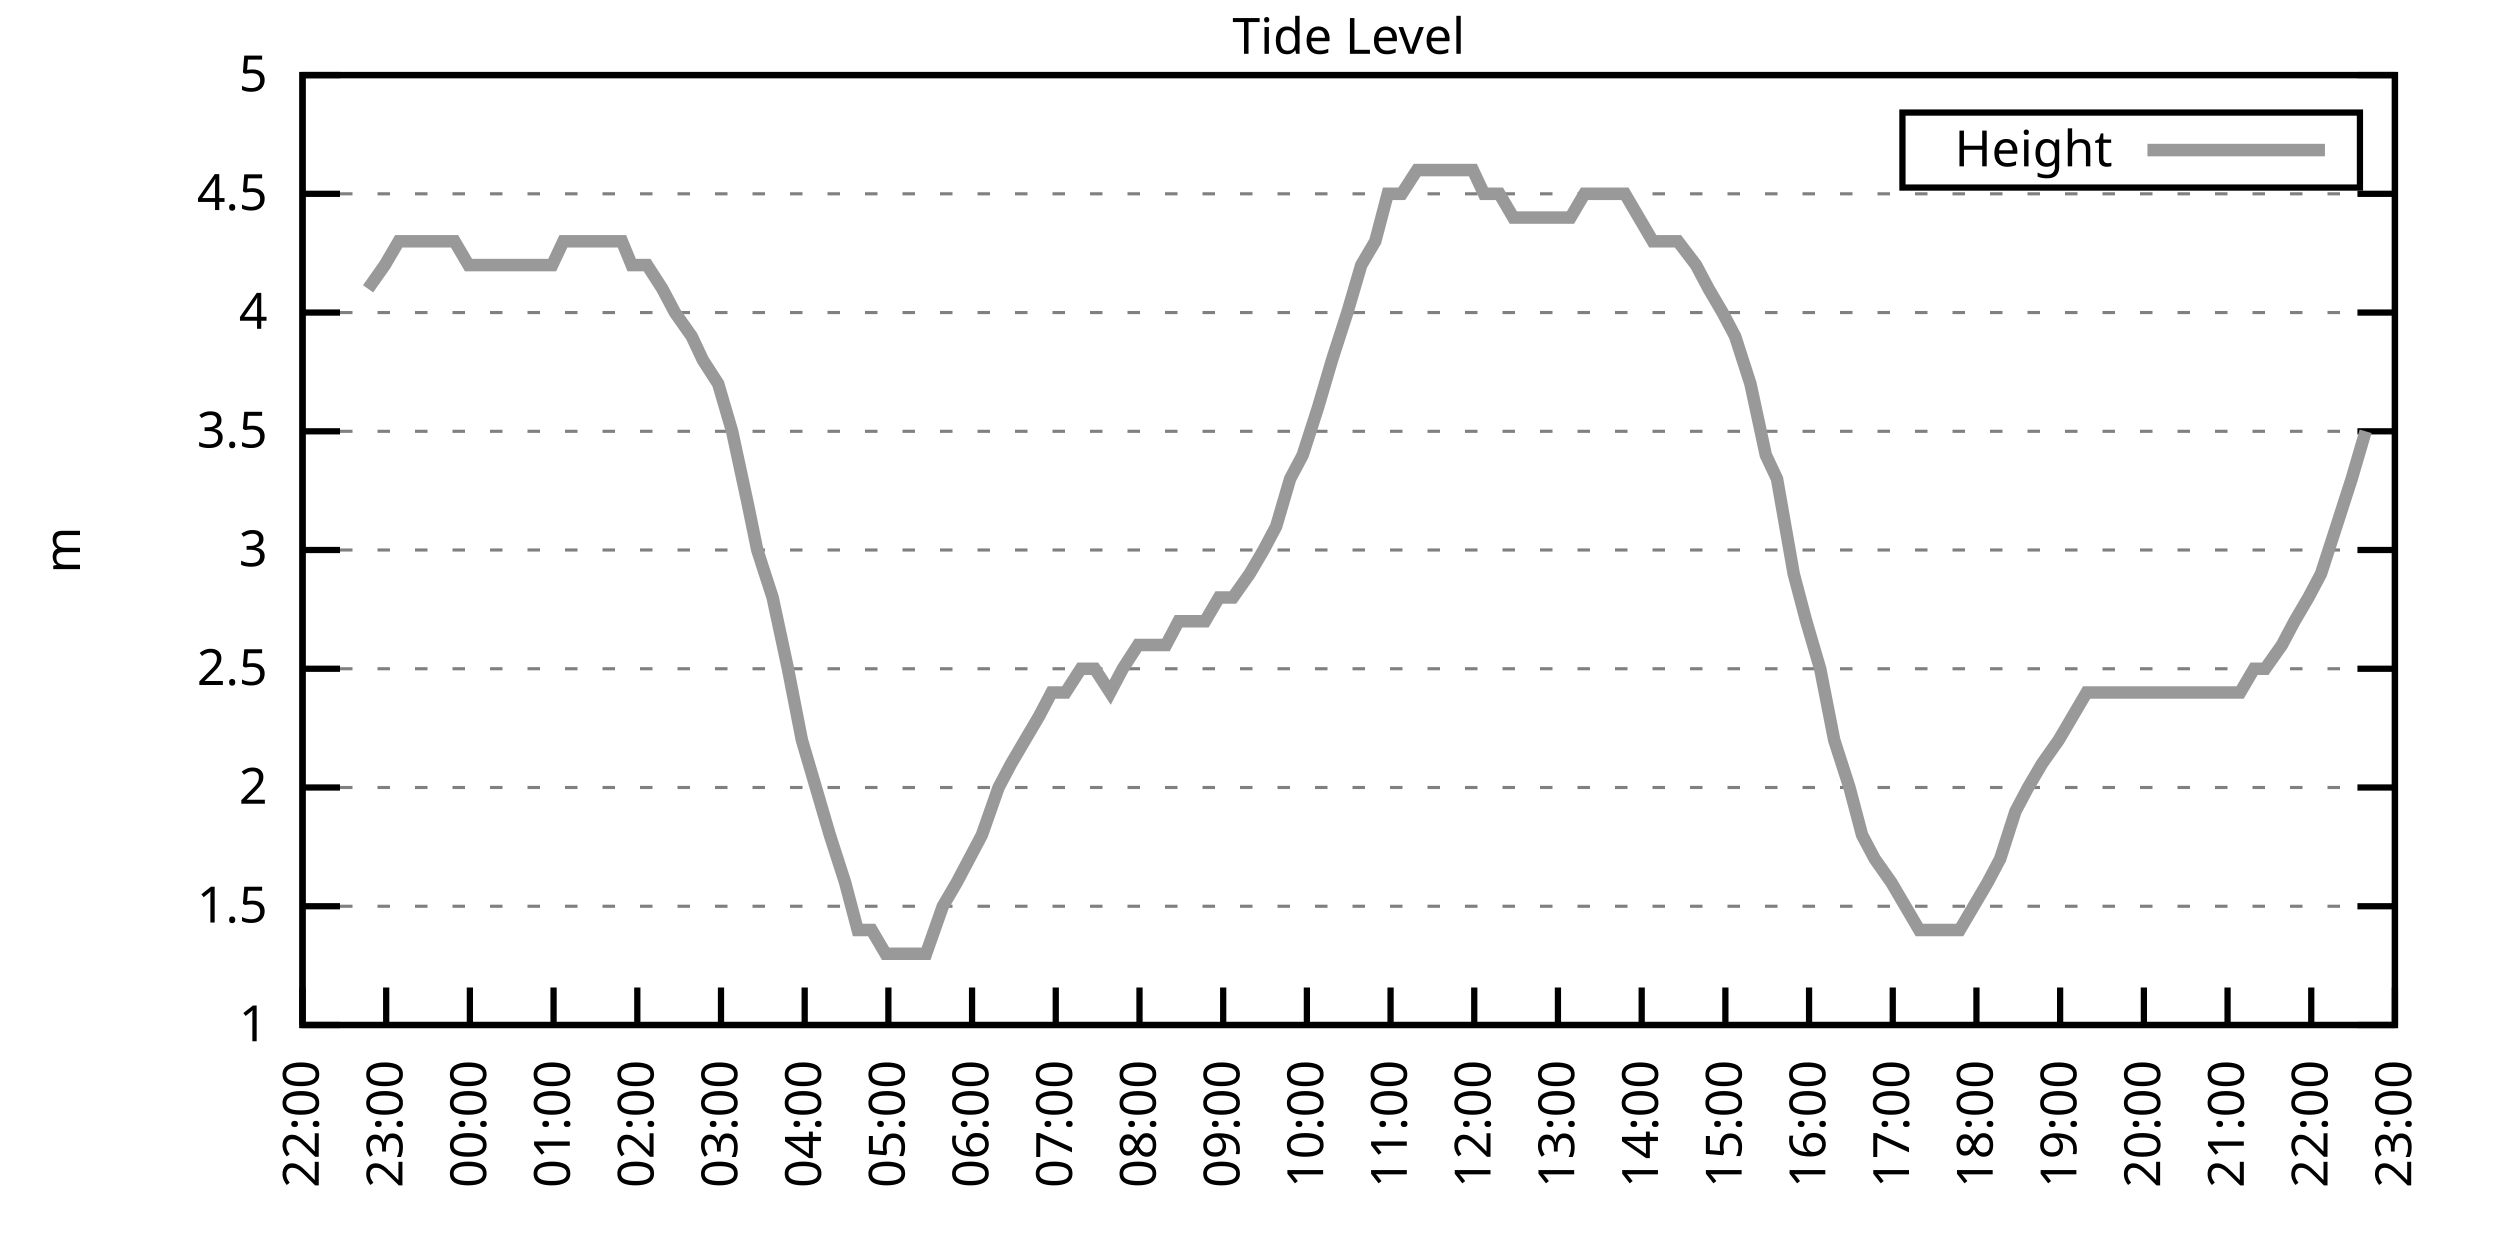
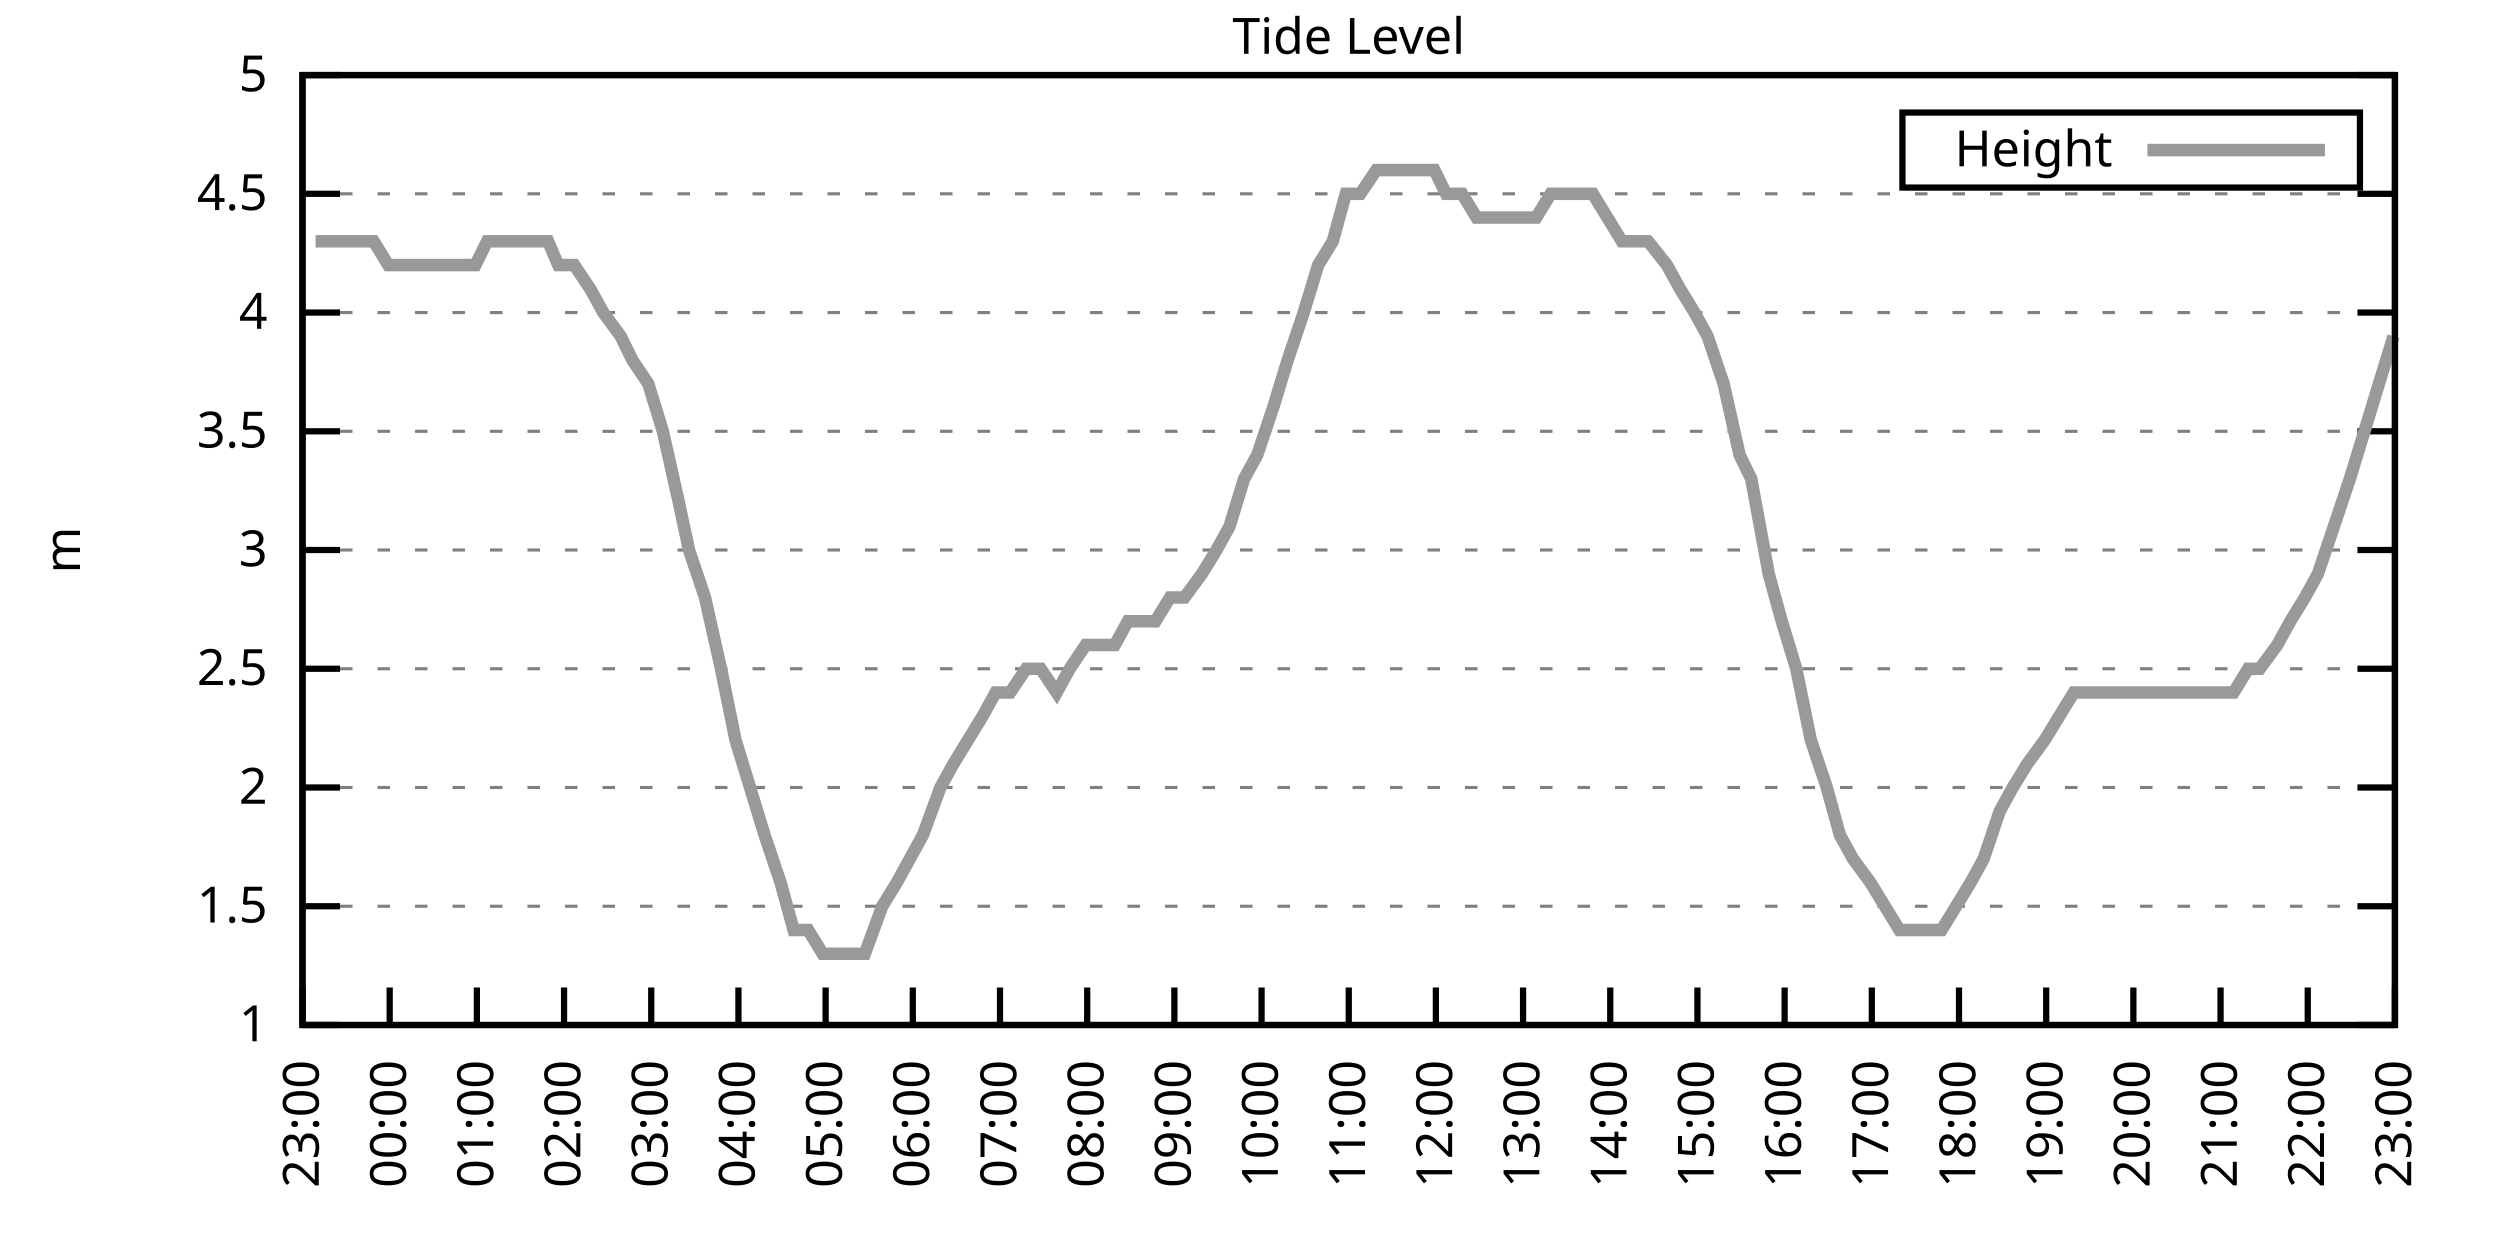
<svg xmlns="http://www.w3.org/2000/svg" xmlns:xlink="http://www.w3.org/1999/xlink" width="400" height="200" viewBox="0 0 400 200">
  <g id="gnuplot_canvas">
    <rect x="0" y="0" width="400" height="200" fill="none" />
    <defs>
      <circle id="gpDot" r="0.5" stroke-width="0.5" stroke="currentColor" />
      <path id="gpPt0" stroke-width="0.333" stroke="currentColor" d="M-1,0 h2 M0,-1 v2" />
      <path id="gpPt1" stroke-width="0.333" stroke="currentColor" d="M-1,-1 L1,1 M1,-1 L-1,1" />
      <path id="gpPt2" stroke-width="0.333" stroke="currentColor" d="M-1,0 L1,0 M0,-1 L0,1 M-1,-1 L1,1 M-1,1 L1,-1" />
      <rect id="gpPt3" stroke-width="0.333" stroke="currentColor" x="-1" y="-1" width="2" height="2" />
      <rect id="gpPt4" stroke-width="0.333" stroke="currentColor" fill="currentColor" x="-1" y="-1" width="2" height="2" />
      <circle id="gpPt5" stroke-width="0.333" stroke="currentColor" cx="0" cy="0" r="1" />
      <use xlink:href="#gpPt5" id="gpPt6" fill="currentColor" stroke="none" />
      <path id="gpPt7" stroke-width="0.333" stroke="currentColor" d="M0,-1.33 L-1.33,0.67 L1.33,0.67 z" />
      <use xlink:href="#gpPt7" id="gpPt8" fill="currentColor" stroke="none" />
      <use xlink:href="#gpPt7" id="gpPt9" stroke="currentColor" transform="rotate(180)" />
      <use xlink:href="#gpPt9" id="gpPt10" fill="currentColor" stroke="none" />
      <use xlink:href="#gpPt3" id="gpPt11" stroke="currentColor" transform="rotate(45)" />
      <use xlink:href="#gpPt11" id="gpPt12" fill="currentColor" stroke="none" />
      <path id="gpPt13" stroke-width="0.333" stroke="currentColor" d="M0,1.330 L1.265,0.411 L0.782,-1.067 L-0.782,-1.076 L-1.265,0.411 z" />
      <use xlink:href="#gpPt13" id="gpPt14" fill="currentColor" stroke="none" />
      <filter id="textbox" filterUnits="objectBoundingBox" x="0" y="0" height="1" width="1">
        <feFlood flood-color="white" flood-opacity="1" result="bgnd" />
        <feComposite in="SourceGraphic" in2="bgnd" operator="atop" />
      </filter>
      <filter id="greybox" filterUnits="objectBoundingBox" x="0" y="0" height="1" width="1">
        <feFlood flood-color="lightgrey" flood-opacity="1" result="grey" />
        <feComposite in="SourceGraphic" in2="grey" operator="atop" />
      </filter>
    </defs>
    <g fill="none" color="white" stroke="currentColor" stroke-width="1.00" stroke-linecap="butt" stroke-linejoin="miter">
</g>
    <g fill="none" color="black" stroke="currentColor" stroke-width="1.00" stroke-linecap="butt" stroke-linejoin="miter">
      <g stroke="none" shape-rendering="crispEdges">
        <polygon fill="rgb(255, 255, 255)" points="48.40,164.00 383.18,164.00 383.18,12.02 48.40,12.02 " />
      </g>
    </g>
    <g fill="none" color="black" stroke="currentColor" stroke-width="1.00" stroke-linecap="butt" stroke-linejoin="miter">
</g>
    <g fill="none" color="black" stroke="black" stroke-width="0.50" stroke-linecap="butt" stroke-linejoin="miter">
</g>
    <g fill="none" color="gray" stroke="currentColor" stroke-width="0.50" stroke-linecap="butt" stroke-linejoin="miter">
      <path stroke="gray" stroke-dasharray="2,4" class="gridline" d="M48.40,164.00 L383.19,164.00  " />
    </g>
    <g fill="none" color="gray" stroke="gray" stroke-width="1.00" stroke-linecap="butt" stroke-linejoin="miter">
</g>
    <g fill="none" color="black" stroke="currentColor" stroke-width="1.00" stroke-linecap="butt" stroke-linejoin="miter">
      <path stroke="black" d="M48.40,164.00 L54.40,164.00 M383.19,164.00 L377.19,164.00  " />
      <g transform="translate(42.80,166.60)" stroke="none" fill="black" font-family="Sans" font-size="8.00" text-anchor="end">
        <text>
          <tspan font-family="Sans"> 1</tspan>
        </text>
      </g>
    </g>
    <g fill="none" color="black" stroke="currentColor" stroke-width="1.00" stroke-linecap="butt" stroke-linejoin="miter">
</g>
    <g fill="none" color="black" stroke="black" stroke-width="0.50" stroke-linecap="butt" stroke-linejoin="miter">
</g>
    <g fill="none" color="gray" stroke="currentColor" stroke-width="0.50" stroke-linecap="butt" stroke-linejoin="miter">
      <path stroke="gray" stroke-dasharray="2,4" class="gridline" d="M48.40,145.00 L383.19,145.00  " />
    </g>
    <g fill="none" color="gray" stroke="gray" stroke-width="1.00" stroke-linecap="butt" stroke-linejoin="miter">
</g>
    <g fill="none" color="black" stroke="currentColor" stroke-width="1.00" stroke-linecap="butt" stroke-linejoin="miter">
      <path stroke="black" d="M48.40,145.00 L54.40,145.00 M383.19,145.00 L377.19,145.00  " />
      <g transform="translate(42.80,147.60)" stroke="none" fill="black" font-family="Sans" font-size="8.00" text-anchor="end">
        <text>
          <tspan font-family="Sans"> 1.5</tspan>
        </text>
      </g>
    </g>
    <g fill="none" color="black" stroke="currentColor" stroke-width="1.00" stroke-linecap="butt" stroke-linejoin="miter">
</g>
    <g fill="none" color="black" stroke="black" stroke-width="0.50" stroke-linecap="butt" stroke-linejoin="miter">
</g>
    <g fill="none" color="gray" stroke="currentColor" stroke-width="0.50" stroke-linecap="butt" stroke-linejoin="miter">
      <path stroke="gray" stroke-dasharray="2,4" class="gridline" d="M48.40,126.00 L383.19,126.00  " />
    </g>
    <g fill="none" color="gray" stroke="gray" stroke-width="1.00" stroke-linecap="butt" stroke-linejoin="miter">
</g>
    <g fill="none" color="black" stroke="currentColor" stroke-width="1.00" stroke-linecap="butt" stroke-linejoin="miter">
      <path stroke="black" d="M48.40,126.00 L54.40,126.00 M383.19,126.00 L377.19,126.00  " />
      <g transform="translate(42.80,128.60)" stroke="none" fill="black" font-family="Sans" font-size="8.00" text-anchor="end">
        <text>
          <tspan font-family="Sans"> 2</tspan>
        </text>
      </g>
    </g>
    <g fill="none" color="black" stroke="currentColor" stroke-width="1.00" stroke-linecap="butt" stroke-linejoin="miter">
</g>
    <g fill="none" color="black" stroke="black" stroke-width="0.50" stroke-linecap="butt" stroke-linejoin="miter">
</g>
    <g fill="none" color="gray" stroke="currentColor" stroke-width="0.50" stroke-linecap="butt" stroke-linejoin="miter">
      <path stroke="gray" stroke-dasharray="2,4" class="gridline" d="M48.40,107.00 L383.19,107.00  " />
    </g>
    <g fill="none" color="gray" stroke="gray" stroke-width="1.00" stroke-linecap="butt" stroke-linejoin="miter">
</g>
    <g fill="none" color="black" stroke="currentColor" stroke-width="1.00" stroke-linecap="butt" stroke-linejoin="miter">
      <path stroke="black" d="M48.40,107.00 L54.40,107.00 M383.19,107.00 L377.19,107.00  " />
      <g transform="translate(42.80,109.60)" stroke="none" fill="black" font-family="Sans" font-size="8.00" text-anchor="end">
        <text>
          <tspan font-family="Sans"> 2.5</tspan>
        </text>
      </g>
    </g>
    <g fill="none" color="black" stroke="currentColor" stroke-width="1.00" stroke-linecap="butt" stroke-linejoin="miter">
</g>
    <g fill="none" color="black" stroke="black" stroke-width="0.50" stroke-linecap="butt" stroke-linejoin="miter">
</g>
    <g fill="none" color="gray" stroke="currentColor" stroke-width="0.50" stroke-linecap="butt" stroke-linejoin="miter">
      <path stroke="gray" stroke-dasharray="2,4" class="gridline" d="M48.40,88.00 L383.19,88.00  " />
    </g>
    <g fill="none" color="gray" stroke="gray" stroke-width="1.00" stroke-linecap="butt" stroke-linejoin="miter">
</g>
    <g fill="none" color="black" stroke="currentColor" stroke-width="1.00" stroke-linecap="butt" stroke-linejoin="miter">
      <path stroke="black" d="M48.40,88.00 L54.40,88.00 M383.19,88.00 L377.19,88.00  " />
      <g transform="translate(42.80,90.60)" stroke="none" fill="black" font-family="Sans" font-size="8.00" text-anchor="end">
        <text>
          <tspan font-family="Sans"> 3</tspan>
        </text>
      </g>
    </g>
    <g fill="none" color="black" stroke="currentColor" stroke-width="1.00" stroke-linecap="butt" stroke-linejoin="miter">
</g>
    <g fill="none" color="black" stroke="black" stroke-width="0.50" stroke-linecap="butt" stroke-linejoin="miter">
</g>
    <g fill="none" color="gray" stroke="currentColor" stroke-width="0.50" stroke-linecap="butt" stroke-linejoin="miter">
      <path stroke="gray" stroke-dasharray="2,4" class="gridline" d="M48.40,69.01 L383.19,69.01  " />
    </g>
    <g fill="none" color="gray" stroke="gray" stroke-width="1.00" stroke-linecap="butt" stroke-linejoin="miter">
</g>
    <g fill="none" color="black" stroke="currentColor" stroke-width="1.00" stroke-linecap="butt" stroke-linejoin="miter">
      <path stroke="black" d="M48.40,69.01 L54.40,69.01 M383.19,69.01 L377.19,69.01  " />
      <g transform="translate(42.80,71.61)" stroke="none" fill="black" font-family="Sans" font-size="8.00" text-anchor="end">
        <text>
          <tspan font-family="Sans"> 3.5</tspan>
        </text>
      </g>
    </g>
    <g fill="none" color="black" stroke="currentColor" stroke-width="1.00" stroke-linecap="butt" stroke-linejoin="miter">
</g>
    <g fill="none" color="black" stroke="black" stroke-width="0.50" stroke-linecap="butt" stroke-linejoin="miter">
</g>
    <g fill="none" color="gray" stroke="currentColor" stroke-width="0.50" stroke-linecap="butt" stroke-linejoin="miter">
      <path stroke="gray" stroke-dasharray="2,4" class="gridline" d="M48.40,50.01 L383.19,50.01  " />
    </g>
    <g fill="none" color="gray" stroke="gray" stroke-width="1.00" stroke-linecap="butt" stroke-linejoin="miter">
</g>
    <g fill="none" color="black" stroke="currentColor" stroke-width="1.00" stroke-linecap="butt" stroke-linejoin="miter">
      <path stroke="black" d="M48.40,50.01 L54.40,50.01 M383.19,50.01 L377.19,50.01  " />
      <g transform="translate(42.80,52.61)" stroke="none" fill="black" font-family="Sans" font-size="8.00" text-anchor="end">
        <text>
          <tspan font-family="Sans"> 4</tspan>
        </text>
      </g>
    </g>
    <g fill="none" color="black" stroke="currentColor" stroke-width="1.00" stroke-linecap="butt" stroke-linejoin="miter">
</g>
    <g fill="none" color="black" stroke="black" stroke-width="0.50" stroke-linecap="butt" stroke-linejoin="miter">
</g>
    <g fill="none" color="gray" stroke="currentColor" stroke-width="0.50" stroke-linecap="butt" stroke-linejoin="miter">
      <path stroke="gray" stroke-dasharray="2,4" class="gridline" d="M48.40,31.01 L383.19,31.01  " />
    </g>
    <g fill="none" color="gray" stroke="gray" stroke-width="1.00" stroke-linecap="butt" stroke-linejoin="miter">
</g>
    <g fill="none" color="black" stroke="currentColor" stroke-width="1.00" stroke-linecap="butt" stroke-linejoin="miter">
      <path stroke="black" d="M48.40,31.01 L54.40,31.01 M383.19,31.01 L377.19,31.01  " />
      <g transform="translate(42.80,33.61)" stroke="none" fill="black" font-family="Sans" font-size="8.00" text-anchor="end">
        <text>
          <tspan font-family="Sans"> 4.5</tspan>
        </text>
      </g>
    </g>
    <g fill="none" color="black" stroke="currentColor" stroke-width="1.00" stroke-linecap="butt" stroke-linejoin="miter">
</g>
    <g fill="none" color="black" stroke="black" stroke-width="0.50" stroke-linecap="butt" stroke-linejoin="miter">
</g>
    <g fill="none" color="gray" stroke="currentColor" stroke-width="0.50" stroke-linecap="butt" stroke-linejoin="miter">
      <path stroke="gray" stroke-dasharray="2,4" class="gridline" d="M48.40,12.01 L383.19,12.01  " />
    </g>
    <g fill="none" color="gray" stroke="gray" stroke-width="1.00" stroke-linecap="butt" stroke-linejoin="miter">
</g>
    <g fill="none" color="black" stroke="currentColor" stroke-width="1.00" stroke-linecap="butt" stroke-linejoin="miter">
      <path stroke="black" d="M48.40,12.01 L54.40,12.01 M383.19,12.01 L377.19,12.01  " />
      <g transform="translate(42.80,14.61)" stroke="none" fill="black" font-family="Sans" font-size="8.00" text-anchor="end">
        <text>
          <tspan font-family="Sans"> 5</tspan>
        </text>
      </g>
    </g>
    <g fill="none" color="black" stroke="currentColor" stroke-width="1.00" stroke-linecap="butt" stroke-linejoin="miter">
      <path stroke="black" d="M48.40,164.00 L48.40,158.00  " />
      <g transform="translate(51.00,169.60) rotate(270.00)" stroke="none" fill="black" font-family="Sans" font-size="8.00" text-anchor="end">
        <text>
-           <tspan font-family="Sans">22:00</tspan>
-         </text>
-       </g>
-     </g>
-     <g fill="none" color="black" stroke="currentColor" stroke-width="1.00" stroke-linecap="butt" stroke-linejoin="miter">
-       <path stroke="black" d="M61.79,164.00 L61.79,158.00  " />
-       <g transform="translate(64.39,169.60) rotate(270.00)" stroke="none" fill="black" font-family="Sans" font-size="8.00" text-anchor="end">
-         <text>
          <tspan font-family="Sans">23:00</tspan>
        </text>
      </g>
    </g>
    <g fill="none" color="black" stroke="currentColor" stroke-width="1.00" stroke-linecap="butt" stroke-linejoin="miter">
-       <path stroke="black" d="M75.18,164.00 L75.18,158.00  " />
-       <g transform="translate(77.78,169.60) rotate(270.00)" stroke="none" fill="black" font-family="Sans" font-size="8.00" text-anchor="end">
+       <path stroke="black" d="M62.35,164.00 L62.35,158.00  " />
+       <g transform="translate(64.95,169.60) rotate(270.00)" stroke="none" fill="black" font-family="Sans" font-size="8.00" text-anchor="end">
        <text>
          <tspan font-family="Sans">00:00</tspan>
        </text>
      </g>
    </g>
    <g fill="none" color="black" stroke="currentColor" stroke-width="1.00" stroke-linecap="butt" stroke-linejoin="miter">
-       <path stroke="black" d="M88.57,164.00 L88.57,158.00  " />
-       <g transform="translate(91.17,169.60) rotate(270.00)" stroke="none" fill="black" font-family="Sans" font-size="8.00" text-anchor="end">
+       <path stroke="black" d="M76.30,164.00 L76.30,158.00  " />
+       <g transform="translate(78.90,169.60) rotate(270.00)" stroke="none" fill="black" font-family="Sans" font-size="8.00" text-anchor="end">
        <text>
          <tspan font-family="Sans">01:00</tspan>
        </text>
      </g>
    </g>
    <g fill="none" color="black" stroke="currentColor" stroke-width="1.00" stroke-linecap="butt" stroke-linejoin="miter">
-       <path stroke="black" d="M101.97,164.00 L101.97,158.00  " />
-       <g transform="translate(104.57,169.60) rotate(270.00)" stroke="none" fill="black" font-family="Sans" font-size="8.00" text-anchor="end">
+       <path stroke="black" d="M90.25,164.00 L90.25,158.00  " />
+       <g transform="translate(92.85,169.60) rotate(270.00)" stroke="none" fill="black" font-family="Sans" font-size="8.00" text-anchor="end">
        <text>
          <tspan font-family="Sans">02:00</tspan>
        </text>
      </g>
    </g>
    <g fill="none" color="black" stroke="currentColor" stroke-width="1.00" stroke-linecap="butt" stroke-linejoin="miter">
-       <path stroke="black" d="M115.36,164.00 L115.36,158.00  " />
-       <g transform="translate(117.96,169.60) rotate(270.00)" stroke="none" fill="black" font-family="Sans" font-size="8.00" text-anchor="end">
+       <path stroke="black" d="M104.20,164.00 L104.20,158.00  " />
+       <g transform="translate(106.80,169.60) rotate(270.00)" stroke="none" fill="black" font-family="Sans" font-size="8.00" text-anchor="end">
        <text>
          <tspan font-family="Sans">03:00</tspan>
        </text>
      </g>
    </g>
    <g fill="none" color="black" stroke="currentColor" stroke-width="1.00" stroke-linecap="butt" stroke-linejoin="miter">
-       <path stroke="black" d="M128.75,164.00 L128.75,158.00  " />
-       <g transform="translate(131.35,169.60) rotate(270.00)" stroke="none" fill="black" font-family="Sans" font-size="8.00" text-anchor="end">
+       <path stroke="black" d="M118.15,164.00 L118.15,158.00  " />
+       <g transform="translate(120.75,169.60) rotate(270.00)" stroke="none" fill="black" font-family="Sans" font-size="8.00" text-anchor="end">
        <text>
          <tspan font-family="Sans">04:00</tspan>
        </text>
      </g>
    </g>
    <g fill="none" color="black" stroke="currentColor" stroke-width="1.00" stroke-linecap="butt" stroke-linejoin="miter">
-       <path stroke="black" d="M142.14,164.00 L142.14,158.00  " />
-       <g transform="translate(144.74,169.60) rotate(270.00)" stroke="none" fill="black" font-family="Sans" font-size="8.00" text-anchor="end">
+       <path stroke="black" d="M132.10,164.00 L132.10,158.00  " />
+       <g transform="translate(134.70,169.60) rotate(270.00)" stroke="none" fill="black" font-family="Sans" font-size="8.00" text-anchor="end">
        <text>
          <tspan font-family="Sans">05:00</tspan>
        </text>
      </g>
    </g>
    <g fill="none" color="black" stroke="currentColor" stroke-width="1.00" stroke-linecap="butt" stroke-linejoin="miter">
-       <path stroke="black" d="M155.53,164.00 L155.53,158.00  " />
-       <g transform="translate(158.13,169.60) rotate(270.00)" stroke="none" fill="black" font-family="Sans" font-size="8.00" text-anchor="end">
+       <path stroke="black" d="M146.05,164.00 L146.05,158.00  " />
+       <g transform="translate(148.65,169.60) rotate(270.00)" stroke="none" fill="black" font-family="Sans" font-size="8.00" text-anchor="end">
        <text>
          <tspan font-family="Sans">06:00</tspan>
        </text>
      </g>
    </g>
    <g fill="none" color="black" stroke="currentColor" stroke-width="1.00" stroke-linecap="butt" stroke-linejoin="miter">
-       <path stroke="black" d="M168.92,164.00 L168.92,158.00  " />
-       <g transform="translate(171.52,169.60) rotate(270.00)" stroke="none" fill="black" font-family="Sans" font-size="8.00" text-anchor="end">
+       <path stroke="black" d="M160.00,164.00 L160.00,158.00  " />
+       <g transform="translate(162.60,169.60) rotate(270.00)" stroke="none" fill="black" font-family="Sans" font-size="8.00" text-anchor="end">
        <text>
          <tspan font-family="Sans">07:00</tspan>
        </text>
      </g>
    </g>
    <g fill="none" color="black" stroke="currentColor" stroke-width="1.00" stroke-linecap="butt" stroke-linejoin="miter">
-       <path stroke="black" d="M182.32,164.00 L182.32,158.00  " />
-       <g transform="translate(184.92,169.60) rotate(270.00)" stroke="none" fill="black" font-family="Sans" font-size="8.00" text-anchor="end">
+       <path stroke="black" d="M173.95,164.00 L173.95,158.00  " />
+       <g transform="translate(176.55,169.60) rotate(270.00)" stroke="none" fill="black" font-family="Sans" font-size="8.00" text-anchor="end">
        <text>
          <tspan font-family="Sans">08:00</tspan>
        </text>
      </g>
    </g>
    <g fill="none" color="black" stroke="currentColor" stroke-width="1.00" stroke-linecap="butt" stroke-linejoin="miter">
-       <path stroke="black" d="M195.71,164.00 L195.71,158.00  " />
-       <g transform="translate(198.31,169.60) rotate(270.00)" stroke="none" fill="black" font-family="Sans" font-size="8.00" text-anchor="end">
+       <path stroke="black" d="M187.90,164.00 L187.90,158.00  " />
+       <g transform="translate(190.50,169.60) rotate(270.00)" stroke="none" fill="black" font-family="Sans" font-size="8.00" text-anchor="end">
        <text>
          <tspan font-family="Sans">09:00</tspan>
        </text>
      </g>
    </g>
    <g fill="none" color="black" stroke="currentColor" stroke-width="1.00" stroke-linecap="butt" stroke-linejoin="miter">
-       <path stroke="black" d="M209.10,164.00 L209.10,158.00  " />
-       <g transform="translate(211.70,169.60) rotate(270.00)" stroke="none" fill="black" font-family="Sans" font-size="8.00" text-anchor="end">
+       <path stroke="black" d="M201.85,164.00 L201.85,158.00  " />
+       <g transform="translate(204.45,169.60) rotate(270.00)" stroke="none" fill="black" font-family="Sans" font-size="8.00" text-anchor="end">
        <text>
          <tspan font-family="Sans">10:00</tspan>
        </text>
      </g>
    </g>
    <g fill="none" color="black" stroke="currentColor" stroke-width="1.00" stroke-linecap="butt" stroke-linejoin="miter">
-       <path stroke="black" d="M222.49,164.00 L222.49,158.00  " />
-       <g transform="translate(225.09,169.60) rotate(270.00)" stroke="none" fill="black" font-family="Sans" font-size="8.00" text-anchor="end">
+       <path stroke="black" d="M215.80,164.00 L215.80,158.00  " />
+       <g transform="translate(218.40,169.60) rotate(270.00)" stroke="none" fill="black" font-family="Sans" font-size="8.00" text-anchor="end">
        <text>
          <tspan font-family="Sans">11:00</tspan>
        </text>
      </g>
    </g>
    <g fill="none" color="black" stroke="currentColor" stroke-width="1.00" stroke-linecap="butt" stroke-linejoin="miter">
-       <path stroke="black" d="M235.88,164.00 L235.88,158.00  " />
-       <g transform="translate(238.48,169.60) rotate(270.00)" stroke="none" fill="black" font-family="Sans" font-size="8.00" text-anchor="end">
+       <path stroke="black" d="M229.74,164.00 L229.74,158.00  " />
+       <g transform="translate(232.34,169.60) rotate(270.00)" stroke="none" fill="black" font-family="Sans" font-size="8.00" text-anchor="end">
        <text>
          <tspan font-family="Sans">12:00</tspan>
        </text>
      </g>
    </g>
    <g fill="none" color="black" stroke="currentColor" stroke-width="1.00" stroke-linecap="butt" stroke-linejoin="miter">
-       <path stroke="black" d="M249.27,164.00 L249.27,158.00  " />
-       <g transform="translate(251.87,169.60) rotate(270.00)" stroke="none" fill="black" font-family="Sans" font-size="8.00" text-anchor="end">
+       <path stroke="black" d="M243.69,164.00 L243.69,158.00  " />
+       <g transform="translate(246.29,169.60) rotate(270.00)" stroke="none" fill="black" font-family="Sans" font-size="8.00" text-anchor="end">
        <text>
          <tspan font-family="Sans">13:00</tspan>
        </text>
      </g>
    </g>
    <g fill="none" color="black" stroke="currentColor" stroke-width="1.00" stroke-linecap="butt" stroke-linejoin="miter">
-       <path stroke="black" d="M262.67,164.00 L262.67,158.00  " />
-       <g transform="translate(265.27,169.60) rotate(270.00)" stroke="none" fill="black" font-family="Sans" font-size="8.00" text-anchor="end">
+       <path stroke="black" d="M257.64,164.00 L257.64,158.00  " />
+       <g transform="translate(260.24,169.60) rotate(270.00)" stroke="none" fill="black" font-family="Sans" font-size="8.00" text-anchor="end">
        <text>
          <tspan font-family="Sans">14:00</tspan>
        </text>
      </g>
    </g>
    <g fill="none" color="black" stroke="currentColor" stroke-width="1.00" stroke-linecap="butt" stroke-linejoin="miter">
-       <path stroke="black" d="M276.06,164.00 L276.06,158.00  " />
-       <g transform="translate(278.66,169.60) rotate(270.00)" stroke="none" fill="black" font-family="Sans" font-size="8.00" text-anchor="end">
+       <path stroke="black" d="M271.59,164.00 L271.59,158.00  " />
+       <g transform="translate(274.19,169.60) rotate(270.00)" stroke="none" fill="black" font-family="Sans" font-size="8.00" text-anchor="end">
        <text>
          <tspan font-family="Sans">15:00</tspan>
        </text>
      </g>
    </g>
    <g fill="none" color="black" stroke="currentColor" stroke-width="1.00" stroke-linecap="butt" stroke-linejoin="miter">
-       <path stroke="black" d="M289.45,164.00 L289.45,158.00  " />
-       <g transform="translate(292.05,169.60) rotate(270.00)" stroke="none" fill="black" font-family="Sans" font-size="8.00" text-anchor="end">
+       <path stroke="black" d="M285.54,164.00 L285.54,158.00  " />
+       <g transform="translate(288.14,169.60) rotate(270.00)" stroke="none" fill="black" font-family="Sans" font-size="8.00" text-anchor="end">
        <text>
          <tspan font-family="Sans">16:00</tspan>
        </text>
      </g>
    </g>
    <g fill="none" color="black" stroke="currentColor" stroke-width="1.00" stroke-linecap="butt" stroke-linejoin="miter">
-       <path stroke="black" d="M302.84,164.00 L302.84,158.00  " />
-       <g transform="translate(305.44,169.60) rotate(270.00)" stroke="none" fill="black" font-family="Sans" font-size="8.00" text-anchor="end">
+       <path stroke="black" d="M299.49,164.00 L299.49,158.00  " />
+       <g transform="translate(302.09,169.60) rotate(270.00)" stroke="none" fill="black" font-family="Sans" font-size="8.00" text-anchor="end">
        <text>
          <tspan font-family="Sans">17:00</tspan>
        </text>
      </g>
    </g>
    <g fill="none" color="black" stroke="currentColor" stroke-width="1.00" stroke-linecap="butt" stroke-linejoin="miter">
-       <path stroke="black" d="M316.23,164.00 L316.23,158.00  " />
-       <g transform="translate(318.83,169.60) rotate(270.00)" stroke="none" fill="black" font-family="Sans" font-size="8.00" text-anchor="end">
+       <path stroke="black" d="M313.44,164.00 L313.44,158.00  " />
+       <g transform="translate(316.04,169.60) rotate(270.00)" stroke="none" fill="black" font-family="Sans" font-size="8.00" text-anchor="end">
        <text>
          <tspan font-family="Sans">18:00</tspan>
        </text>
      </g>
    </g>
    <g fill="none" color="black" stroke="currentColor" stroke-width="1.00" stroke-linecap="butt" stroke-linejoin="miter">
-       <path stroke="black" d="M329.62,164.00 L329.62,158.00  " />
-       <g transform="translate(332.22,169.60) rotate(270.00)" stroke="none" fill="black" font-family="Sans" font-size="8.00" text-anchor="end">
+       <path stroke="black" d="M327.39,164.00 L327.39,158.00  " />
+       <g transform="translate(329.99,169.60) rotate(270.00)" stroke="none" fill="black" font-family="Sans" font-size="8.00" text-anchor="end">
        <text>
          <tspan font-family="Sans">19:00</tspan>
        </text>
      </g>
    </g>
    <g fill="none" color="black" stroke="currentColor" stroke-width="1.00" stroke-linecap="butt" stroke-linejoin="miter">
-       <path stroke="black" d="M343.02,164.00 L343.02,158.00  " />
-       <g transform="translate(345.62,169.60) rotate(270.00)" stroke="none" fill="black" font-family="Sans" font-size="8.00" text-anchor="end">
+       <path stroke="black" d="M341.34,164.00 L341.34,158.00  " />
+       <g transform="translate(343.94,169.60) rotate(270.00)" stroke="none" fill="black" font-family="Sans" font-size="8.00" text-anchor="end">
        <text>
          <tspan font-family="Sans">20:00</tspan>
        </text>
      </g>
    </g>
    <g fill="none" color="black" stroke="currentColor" stroke-width="1.00" stroke-linecap="butt" stroke-linejoin="miter">
-       <path stroke="black" d="M356.41,164.00 L356.41,158.00  " />
-       <g transform="translate(359.01,169.60) rotate(270.00)" stroke="none" fill="black" font-family="Sans" font-size="8.00" text-anchor="end">
+       <path stroke="black" d="M355.29,164.00 L355.29,158.00  " />
+       <g transform="translate(357.89,169.60) rotate(270.00)" stroke="none" fill="black" font-family="Sans" font-size="8.00" text-anchor="end">
        <text>
          <tspan font-family="Sans">21:00</tspan>
        </text>
      </g>
    </g>
    <g fill="none" color="black" stroke="currentColor" stroke-width="1.00" stroke-linecap="butt" stroke-linejoin="miter">
-       <path stroke="black" d="M369.80,164.00 L369.80,158.00  " />
-       <g transform="translate(372.40,169.60) rotate(270.00)" stroke="none" fill="black" font-family="Sans" font-size="8.00" text-anchor="end">
+       <path stroke="black" d="M369.24,164.00 L369.24,158.00  " />
+       <g transform="translate(371.84,169.60) rotate(270.00)" stroke="none" fill="black" font-family="Sans" font-size="8.00" text-anchor="end">
        <text>
          <tspan font-family="Sans">22:00</tspan>
        </text>
      </g>
    </g>
    <g fill="none" color="black" stroke="currentColor" stroke-width="1.00" stroke-linecap="butt" stroke-linejoin="miter">
      <path stroke="black" d="M383.19,164.00 L383.19,158.00  " />
      <g transform="translate(385.79,169.60) rotate(270.00)" stroke="none" fill="black" font-family="Sans" font-size="8.00" text-anchor="end">
        <text>
          <tspan font-family="Sans">23:00</tspan>
        </text>
      </g>
    </g>
    <g fill="none" color="black" stroke="currentColor" stroke-width="1.00" stroke-linecap="butt" stroke-linejoin="miter">
</g>
    <g fill="none" color="black" stroke="currentColor" stroke-width="1.00" stroke-linecap="butt" stroke-linejoin="miter">
      <path stroke="black" d="M48.40,12.01 L48.40,164.00 L383.19,164.00 L383.19,12.01 L48.40,12.01 Z  " />
    </g>
    <g fill="none" color="black" stroke="currentColor" stroke-width="1.00" stroke-linecap="butt" stroke-linejoin="miter">
</g>
    <g fill="none" color="black" stroke="currentColor" stroke-width="1.00" stroke-linecap="butt" stroke-linejoin="miter">
      <path stroke="black" d="M304.39,30.01 L304.39,18.01 L377.59,18.01 L377.59,30.01 L304.39,30.01 Z  " />
    </g>
    <g id="Tide_level_plot_1">
      <g fill="none" color="white" stroke="black" stroke-width="2.00" stroke-linecap="butt" stroke-linejoin="miter">
</g>
      <g fill="none" color="black" stroke="currentColor" stroke-width="2.00" stroke-linecap="butt" stroke-linejoin="miter">
        <g transform="translate(337.99,26.61)" stroke="none" fill="black" font-family="Sans" font-size="8.00" text-anchor="end">
          <text>
            <tspan font-family="Sans">Height</tspan>
          </text>
        </g>
      </g>
      <g fill="none" color="black" stroke="currentColor" stroke-width="2.00" stroke-linecap="butt" stroke-linejoin="miter">
-         <path stroke="rgb(153, 153, 153)" d="M343.59,24.01 L371.99,24.01 M58.89,46.21 L61.57,42.41 L63.80,38.61 L65.81,38.61 L68.26,38.61 L70.27,38.61   L72.73,38.61 L74.96,42.41 L76.97,42.41 L79.20,42.41 L81.66,42.41 L83.89,42.41 L86.12,42.41 L88.35,42.41   L90.14,38.61 L92.82,38.61 L95.05,38.61 L96.83,38.61 L99.51,38.61 L101.07,42.41 L103.53,42.41 L105.98,46.21   L107.99,50.01 L110.67,53.81 L112.46,57.61 L114.91,61.41 L117.14,69.01 L119.60,80.41 L121.16,88.00 L123.62,95.60   L126.07,107.00 L128.30,118.40 L130.54,126.00 L132.77,133.60 L135.22,141.20 L137.23,148.80 L139.46,148.80 L141.69,152.60   L143.93,152.60 L148.17,152.60 L150.85,145.00 L153.08,141.20 L155.09,137.40 L157.10,133.60 L159.77,126.00 L161.78,122.20   L164.01,118.40 L166.25,114.60 L168.25,110.80 L170.49,110.80 L172.94,107.00 L175.17,107.00 L177.63,110.80 L179.64,107.00   L182.09,103.20 L184.32,103.20 L186.56,103.20 L188.57,99.40 L190.80,99.40 L192.81,99.40 L195.04,95.60 L197.27,95.60   L199.95,91.80 L202.18,88.00 L204.19,84.21 L206.42,76.61 L208.43,72.81 L210.88,65.21 L213.12,57.61 L215.57,50.01   L217.80,42.41 L220.04,38.61 L222.04,31.01 L224.28,31.01 L226.73,27.21 L228.96,27.21 L230.75,27.21 L233.43,27.21   L235.66,27.21 L237.44,31.01 L239.90,31.01 L242.13,34.81 L244.36,34.81 L246.37,34.81 L248.60,34.81 L251.28,34.81   L253.51,31.01 L255.75,31.01 L257.98,31.01 L259.99,31.01 L262.22,34.81 L264.45,38.61 L266.91,38.61 L268.47,38.61   L271.37,42.41 L273.38,46.21 L275.61,50.01 L277.62,53.81 L280.07,61.41 L282.53,72.81 L284.32,76.61 L286.99,91.80   L289.00,99.40 L291.23,107.00 L293.47,118.40 L295.92,126.00 L297.93,133.60 L299.94,137.40 L302.62,141.20 L304.85,145.00   L307.08,148.80 L309.31,148.80 L311.54,148.80 L313.55,148.80 L315.79,145.00 L318.02,141.20 L320.03,137.40 L322.48,129.80   L324.49,126.00 L326.72,122.20 L329.40,118.40 L331.63,114.60 L333.86,110.80 L335.87,110.80 L338.33,110.80 L340.56,110.80   L342.79,110.80 L345.02,110.80 L347.26,110.80 L349.49,110.80 L351.50,110.80 L353.51,110.80 L356.18,110.80 L358.42,110.80   L360.65,107.00 L362.43,107.00 L365.11,103.20 L367.12,99.40 L369.35,95.60 L371.36,91.80 L373.82,84.21 L376.27,76.61   L378.50,69.01  " />
+         <path stroke="rgb(153, 153, 153)" d="M343.59,24.01 L371.99,24.01 M50.49,38.61 L52.58,38.61 L55.14,38.61 L57.23,38.61 L59.79,38.61 L62.12,42.41   L64.21,42.41 L66.53,42.41 L69.09,42.41 L71.42,42.41 L73.74,42.41 L76.07,42.41 L77.93,38.61 L80.72,38.61   L83.04,38.61 L84.90,38.61 L87.69,38.61 L89.32,42.41 L91.88,42.41 L94.43,46.21 L96.53,50.01 L99.32,53.81   L101.18,57.61 L103.73,61.41 L106.06,69.01 L108.62,80.41 L110.24,88.00 L112.80,95.60 L115.36,107.00 L117.68,118.40   L120.01,126.00 L122.33,133.60 L124.89,141.20 L126.98,148.80 L129.31,148.80 L131.63,152.60 L133.96,152.60 L138.37,152.60   L141.16,145.00 L143.49,141.20 L145.58,137.40 L147.67,133.60 L150.46,126.00 L152.56,122.20 L154.88,118.40 L157.21,114.60   L159.30,110.80 L161.62,110.80 L164.18,107.00 L166.51,107.00 L169.06,110.80 L171.16,107.00 L173.71,103.20 L176.04,103.20   L178.36,103.20 L180.46,99.40 L182.78,99.40 L184.87,99.40 L187.20,95.60 L189.52,95.60 L192.31,91.80 L194.64,88.00   L196.73,84.21 L199.06,76.61 L201.15,72.81 L203.71,65.21 L206.03,57.61 L208.59,50.01 L210.91,42.41 L213.24,38.61   L215.33,31.01 L217.65,31.01 L220.21,27.21 L222.54,27.21 L224.40,27.21 L227.19,27.21 L229.51,27.21 L231.37,31.01   L233.93,31.01 L236.25,34.81 L238.58,34.81 L240.67,34.81 L243.00,34.81 L245.79,34.81 L248.11,31.01 L250.44,31.01   L252.76,31.01 L254.85,31.01 L257.18,34.81 L259.50,38.61 L262.06,38.61 L263.69,38.61 L266.71,42.41 L268.80,46.21   L271.13,50.01 L273.22,53.81 L275.78,61.41 L278.34,72.81 L280.20,76.61 L282.99,91.80 L285.08,99.40 L287.40,107.00   L289.73,118.40 L292.29,126.00 L294.38,133.60 L296.47,137.40 L299.26,141.20 L301.58,145.00 L303.91,148.80 L306.23,148.80   L308.56,148.80 L310.65,148.80 L312.98,145.00 L315.30,141.20 L317.39,137.40 L319.95,129.80 L322.04,126.00 L324.37,122.20   L327.16,118.40 L329.48,114.60 L331.81,110.80 L333.90,110.80 L336.46,110.80 L338.78,110.80 L341.11,110.80 L343.43,110.80   L345.76,110.80 L348.08,110.80 L350.18,110.80 L352.27,110.80 L355.06,110.80 L357.38,110.80 L359.71,107.00 L361.57,107.00   L364.36,103.20 L366.45,99.40 L368.78,95.60 L370.87,91.80 L373.43,84.21 L375.98,76.61 L378.31,69.01 L380.63,61.41   L382.96,53.81  " />
      </g>
    </g>
    <g fill="none" color="black" stroke="currentColor" stroke-width="2.00" stroke-linecap="butt" stroke-linejoin="miter">
</g>
    <g fill="none" color="black" stroke="black" stroke-width="1.00" stroke-linecap="butt" stroke-linejoin="miter">
</g>
    <g fill="none" color="black" stroke="currentColor" stroke-width="1.00" stroke-linecap="butt" stroke-linejoin="miter">
      <path stroke="black" d="M48.40,12.01 L48.40,164.00 L383.19,164.00 L383.19,12.01 L48.40,12.01 Z  " />
      <g transform="translate(12.80,88.01) rotate(270.00)" stroke="none" fill="black" font-family="Sans" font-size="8.00" text-anchor="middle">
        <text>
          <tspan font-family="Sans">m</tspan>
        </text>
      </g>
    </g>
    <g fill="none" color="black" stroke="currentColor" stroke-width="1.00" stroke-linecap="butt" stroke-linejoin="miter">
</g>
    <g fill="none" color="black" stroke="currentColor" stroke-width="1.00" stroke-linecap="butt" stroke-linejoin="miter">
      <g transform="translate(215.79,8.61)" stroke="none" fill="black" font-family="Sans" font-size="8.00" text-anchor="middle">
        <text>
          <tspan font-family="Sans">Tide Level</tspan>
        </text>
      </g>
    </g>
    <g fill="none" color="black" stroke="currentColor" stroke-width="1.00" stroke-linecap="butt" stroke-linejoin="miter">
</g>
  </g>
</svg>
